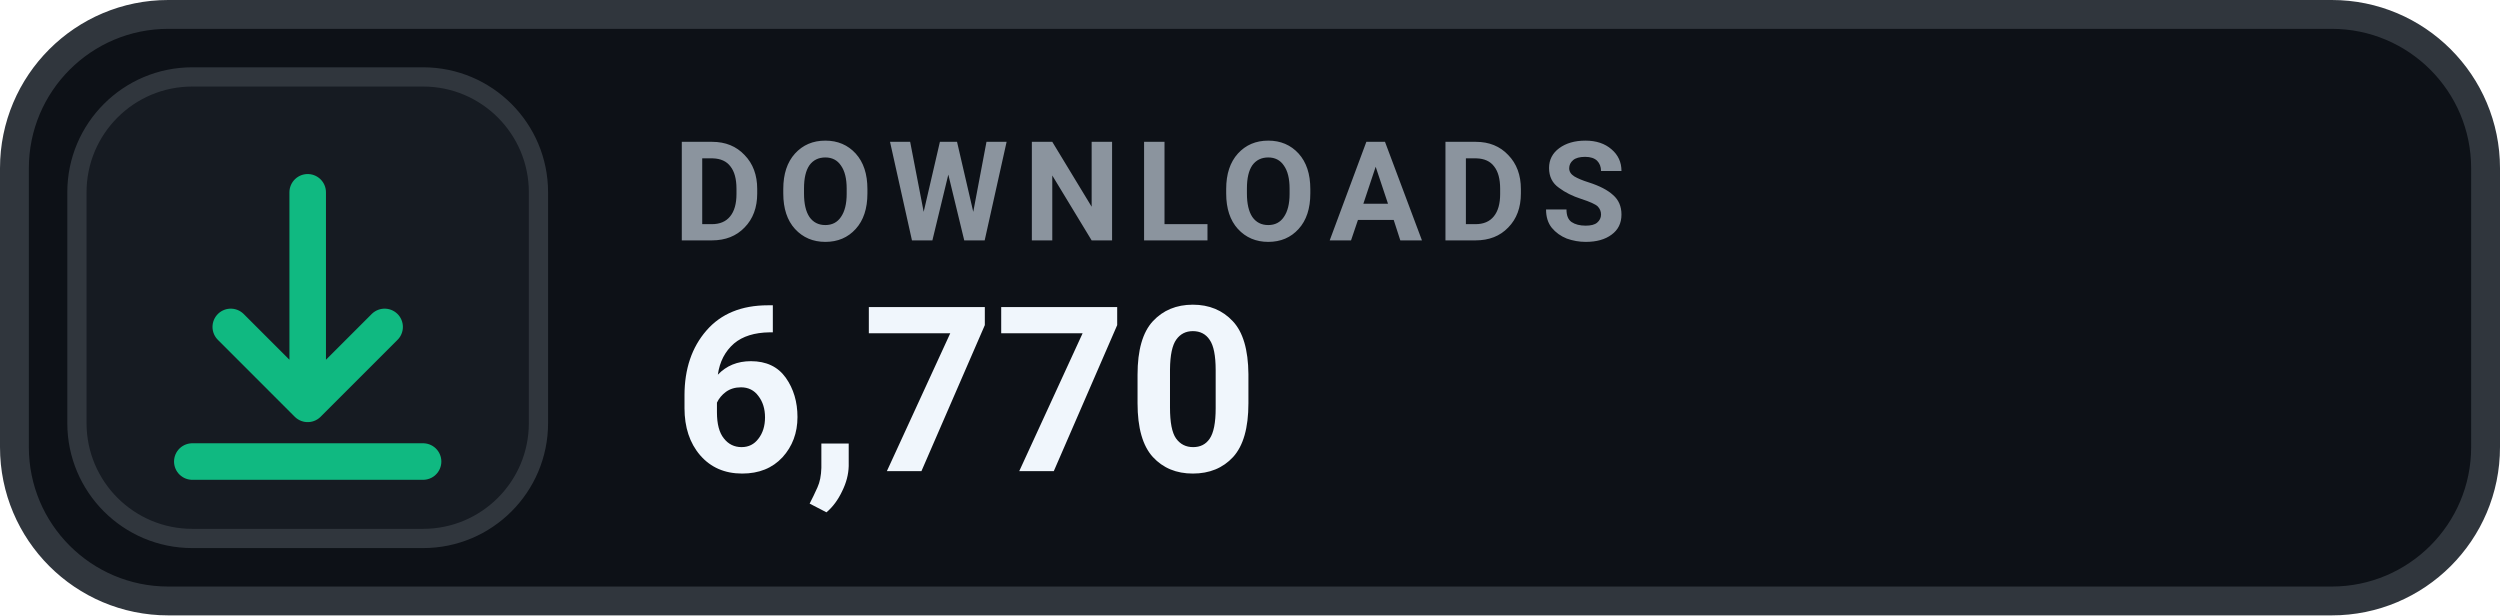
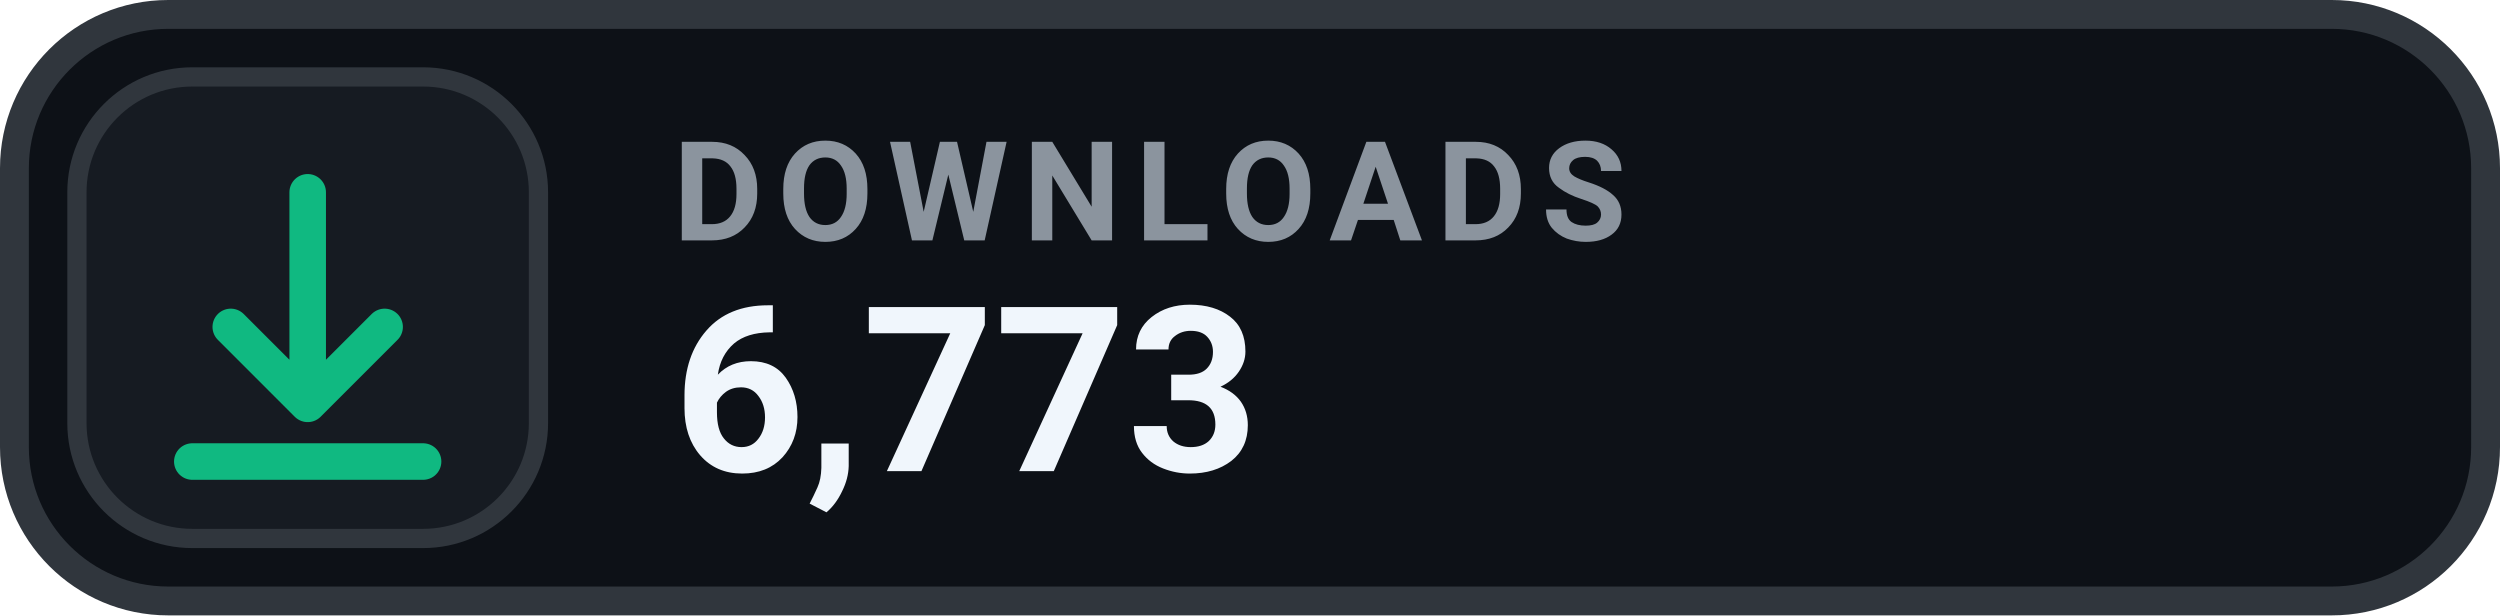
- <svg xmlns="http://www.w3.org/2000/svg" width="130" height="32" viewBox="0 0 130 32" role="img" aria-label="DOWNLOADS 6,770">
+ <svg xmlns="http://www.w3.org/2000/svg" width="130" height="32" viewBox="0 0 130 32" role="img" aria-label="DOWNLOADS 6,773">
  <rect x=".75" y=".75" width="128.5" height="30.5" rx="8" fill="#0D1117" stroke="#30363D" stroke-width="1.5" />
  <rect x="4" y="4" width="24" height="24" rx="6" fill="#161B22" stroke="#30363D" stroke-width="1" />
  <g transform="translate(16 16)" style="color:#10B981;">
    <path d="M0 -6 v11 m0 0 l4 -4 m-4 4 l-4 -4 M-6 8 h12" fill="none" stroke="currentColor" stroke-width="1.9" stroke-linecap="round" stroke-linejoin="round" />
  </g>
  <text x="35" y="12.5" fill="#8B949E" font-family="-apple-system,BlinkMacSystemFont,'Segoe UI',Roboto,Helvetica,Arial,sans-serif" font-size="7.2" font-weight="700" letter-spacing=".75">DOWNLOADS</text>
-   <text x="35" y="24.5" fill="#F0F6FC" font-family="-apple-system,BlinkMacSystemFont,'Segoe UI',Roboto,Helvetica,Arial,sans-serif" font-size="12" font-weight="700">6,770</text>
+   <text x="35" y="24.5" fill="#F0F6FC" font-family="-apple-system,BlinkMacSystemFont,'Segoe UI',Roboto,Helvetica,Arial,sans-serif" font-size="12" font-weight="700">6,773</text>
</svg>
